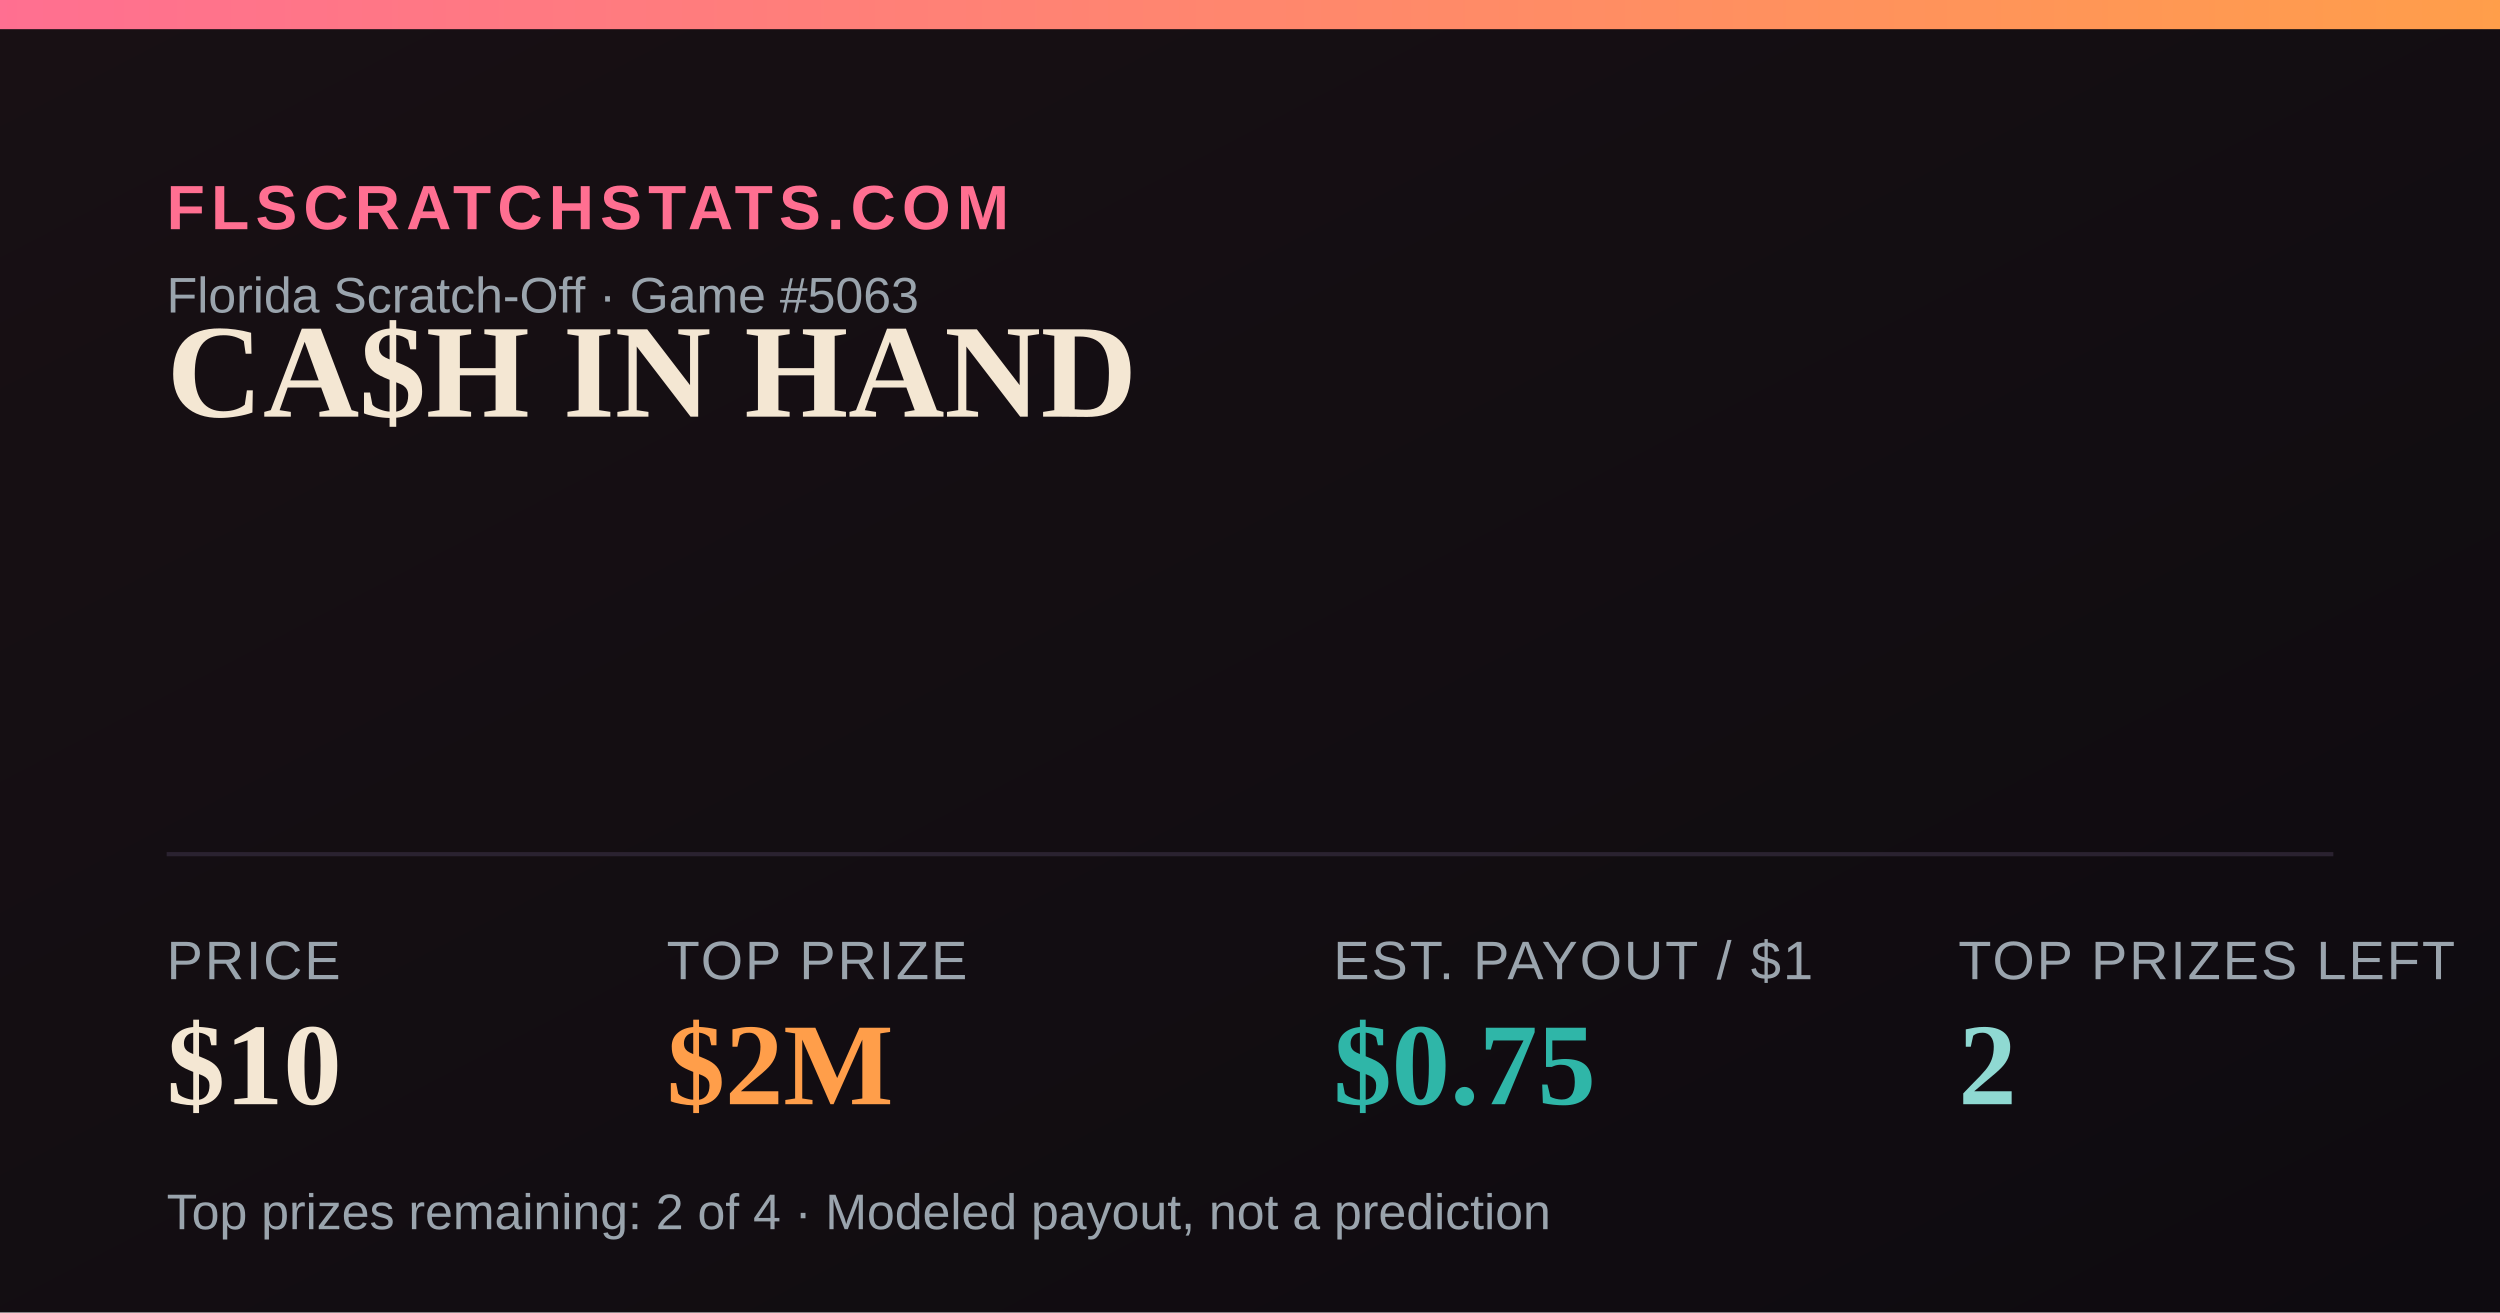
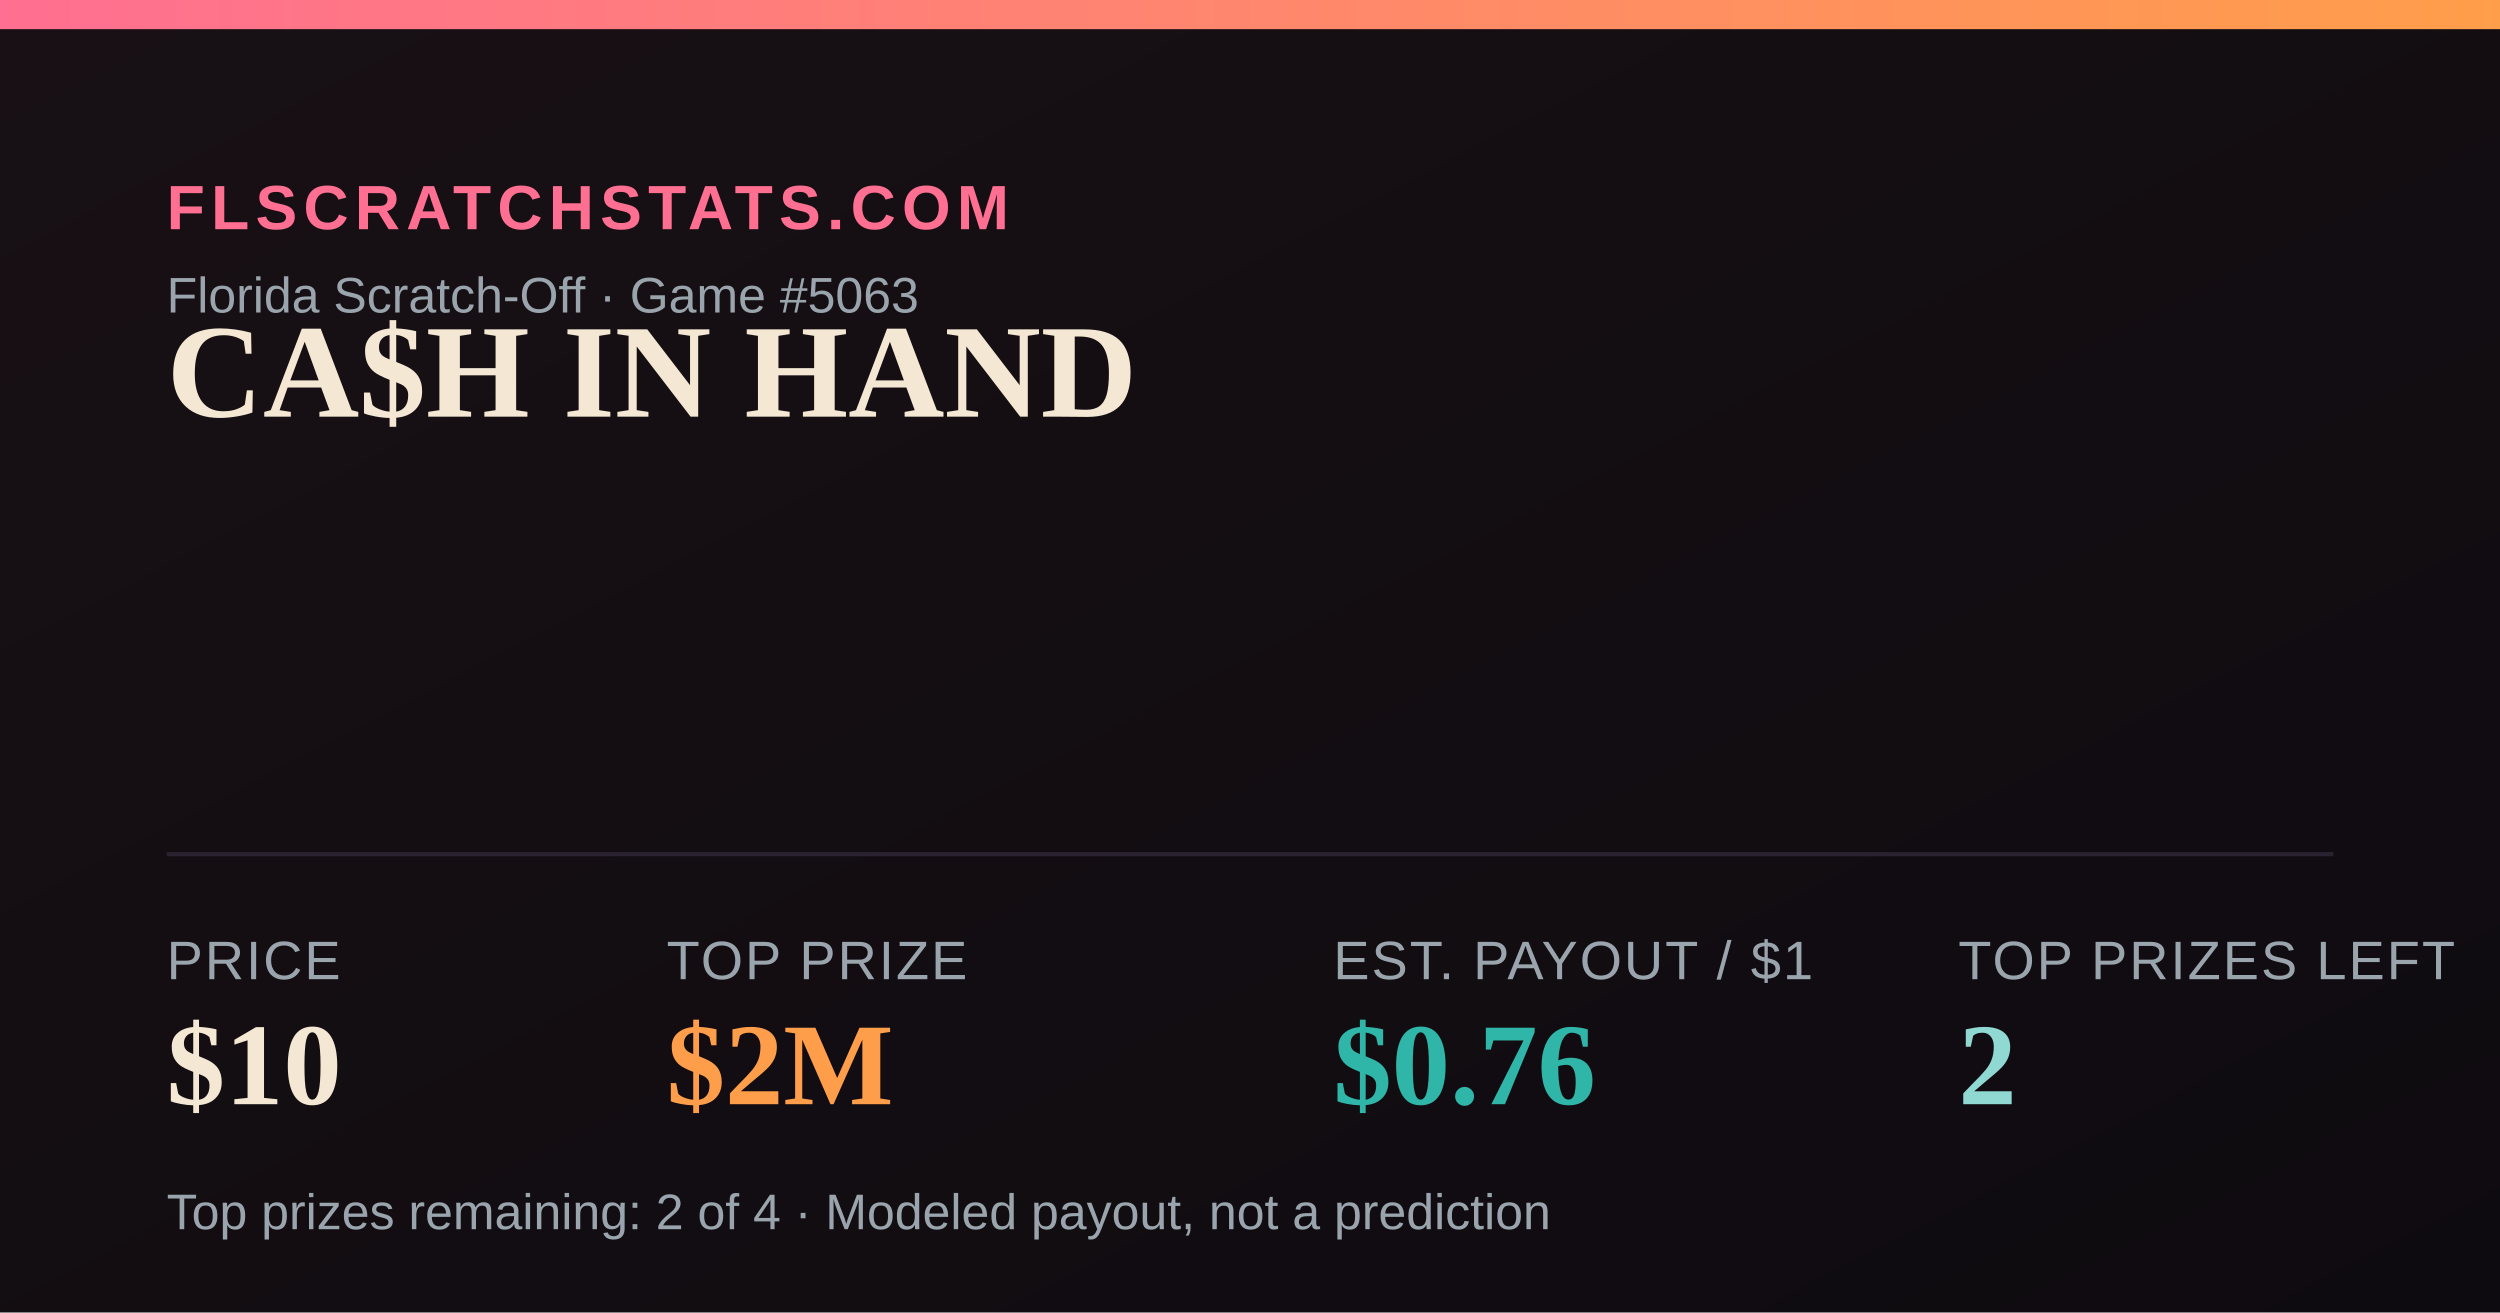
<svg xmlns="http://www.w3.org/2000/svg" width="1200" height="630" viewBox="0 0 1200 630">
  <defs>
    <linearGradient id="bg" x1="0" y1="0" x2="1" y2="1">
      <stop offset="0" stop-color="#181014" />
      <stop offset="1" stop-color="#0e0b10" />
    </linearGradient>
    <linearGradient id="accent" x1="0" y1="0" x2="1" y2="0">
      <stop offset="0" stop-color="#FF6F91" />
      <stop offset="1" stop-color="#FF9E4A" />
    </linearGradient>
  </defs>
  <rect width="1200" height="630" fill="url(#bg)" />
  <rect x="0" y="0" width="1200" height="14" fill="url(#accent)" />
  <text x="80" y="110" font-family="Arial,Helvetica,sans-serif" font-size="30" fill="#FF6F91" letter-spacing="3" font-weight="700">FLSCRATCHSTATS.COM</text>
  <text x="80" y="150" font-family="Arial,Helvetica,sans-serif" font-size="24" fill="#9aa4ad">Florida Scratch-Off · Game #5063</text>
  <text x="80" y="200" font-family="Georgia,'Times New Roman',serif" font-size="64" font-weight="700" fill="#F4E7D3">CA$H IN HAND</text>
  <line x1="80" y1="410" x2="1120" y2="410" stroke="#2a2230" stroke-width="2" />
  <text x="80" y="470" font-family="Arial,Helvetica,sans-serif" font-size="26" fill="#9aa4ad" letter-spacing="1">PRICE</text>
  <text x="80" y="530" font-family="Georgia,'Times New Roman',serif" font-size="56" font-weight="700" fill="#F4E7D3">$10</text>
  <text x="320" y="470" font-family="Arial,Helvetica,sans-serif" font-size="26" fill="#9aa4ad" letter-spacing="1">TOP PRIZE</text>
  <text x="320" y="530" font-family="Georgia,'Times New Roman',serif" font-size="56" font-weight="700" fill="#FF9E4A">$2M</text>
  <text x="640" y="470" font-family="Arial,Helvetica,sans-serif" font-size="26" fill="#9aa4ad" letter-spacing="1">EST. PAYOUT / $1</text>
-   <text x="640" y="530" font-family="Georgia,'Times New Roman',serif" font-size="56" font-weight="700" fill="#2FB6A8">$0.75</text>
+   <text x="640" y="530" font-family="Georgia,'Times New Roman',serif" font-size="56" font-weight="700" fill="#2FB6A8">$0.76</text>
  <text x="940" y="470" font-family="Arial,Helvetica,sans-serif" font-size="26" fill="#9aa4ad" letter-spacing="1">TOP PRIZES LEFT</text>
  <text x="940" y="530" font-family="Georgia,'Times New Roman',serif" font-size="56" font-weight="700" fill="#8FD9D2">2</text>
  <text x="80" y="590" font-family="Arial,Helvetica,sans-serif" font-size="24" fill="#9aa4ad">Top prizes remaining: 2 of 4 · Modeled payout, not a prediction</text>
</svg>
